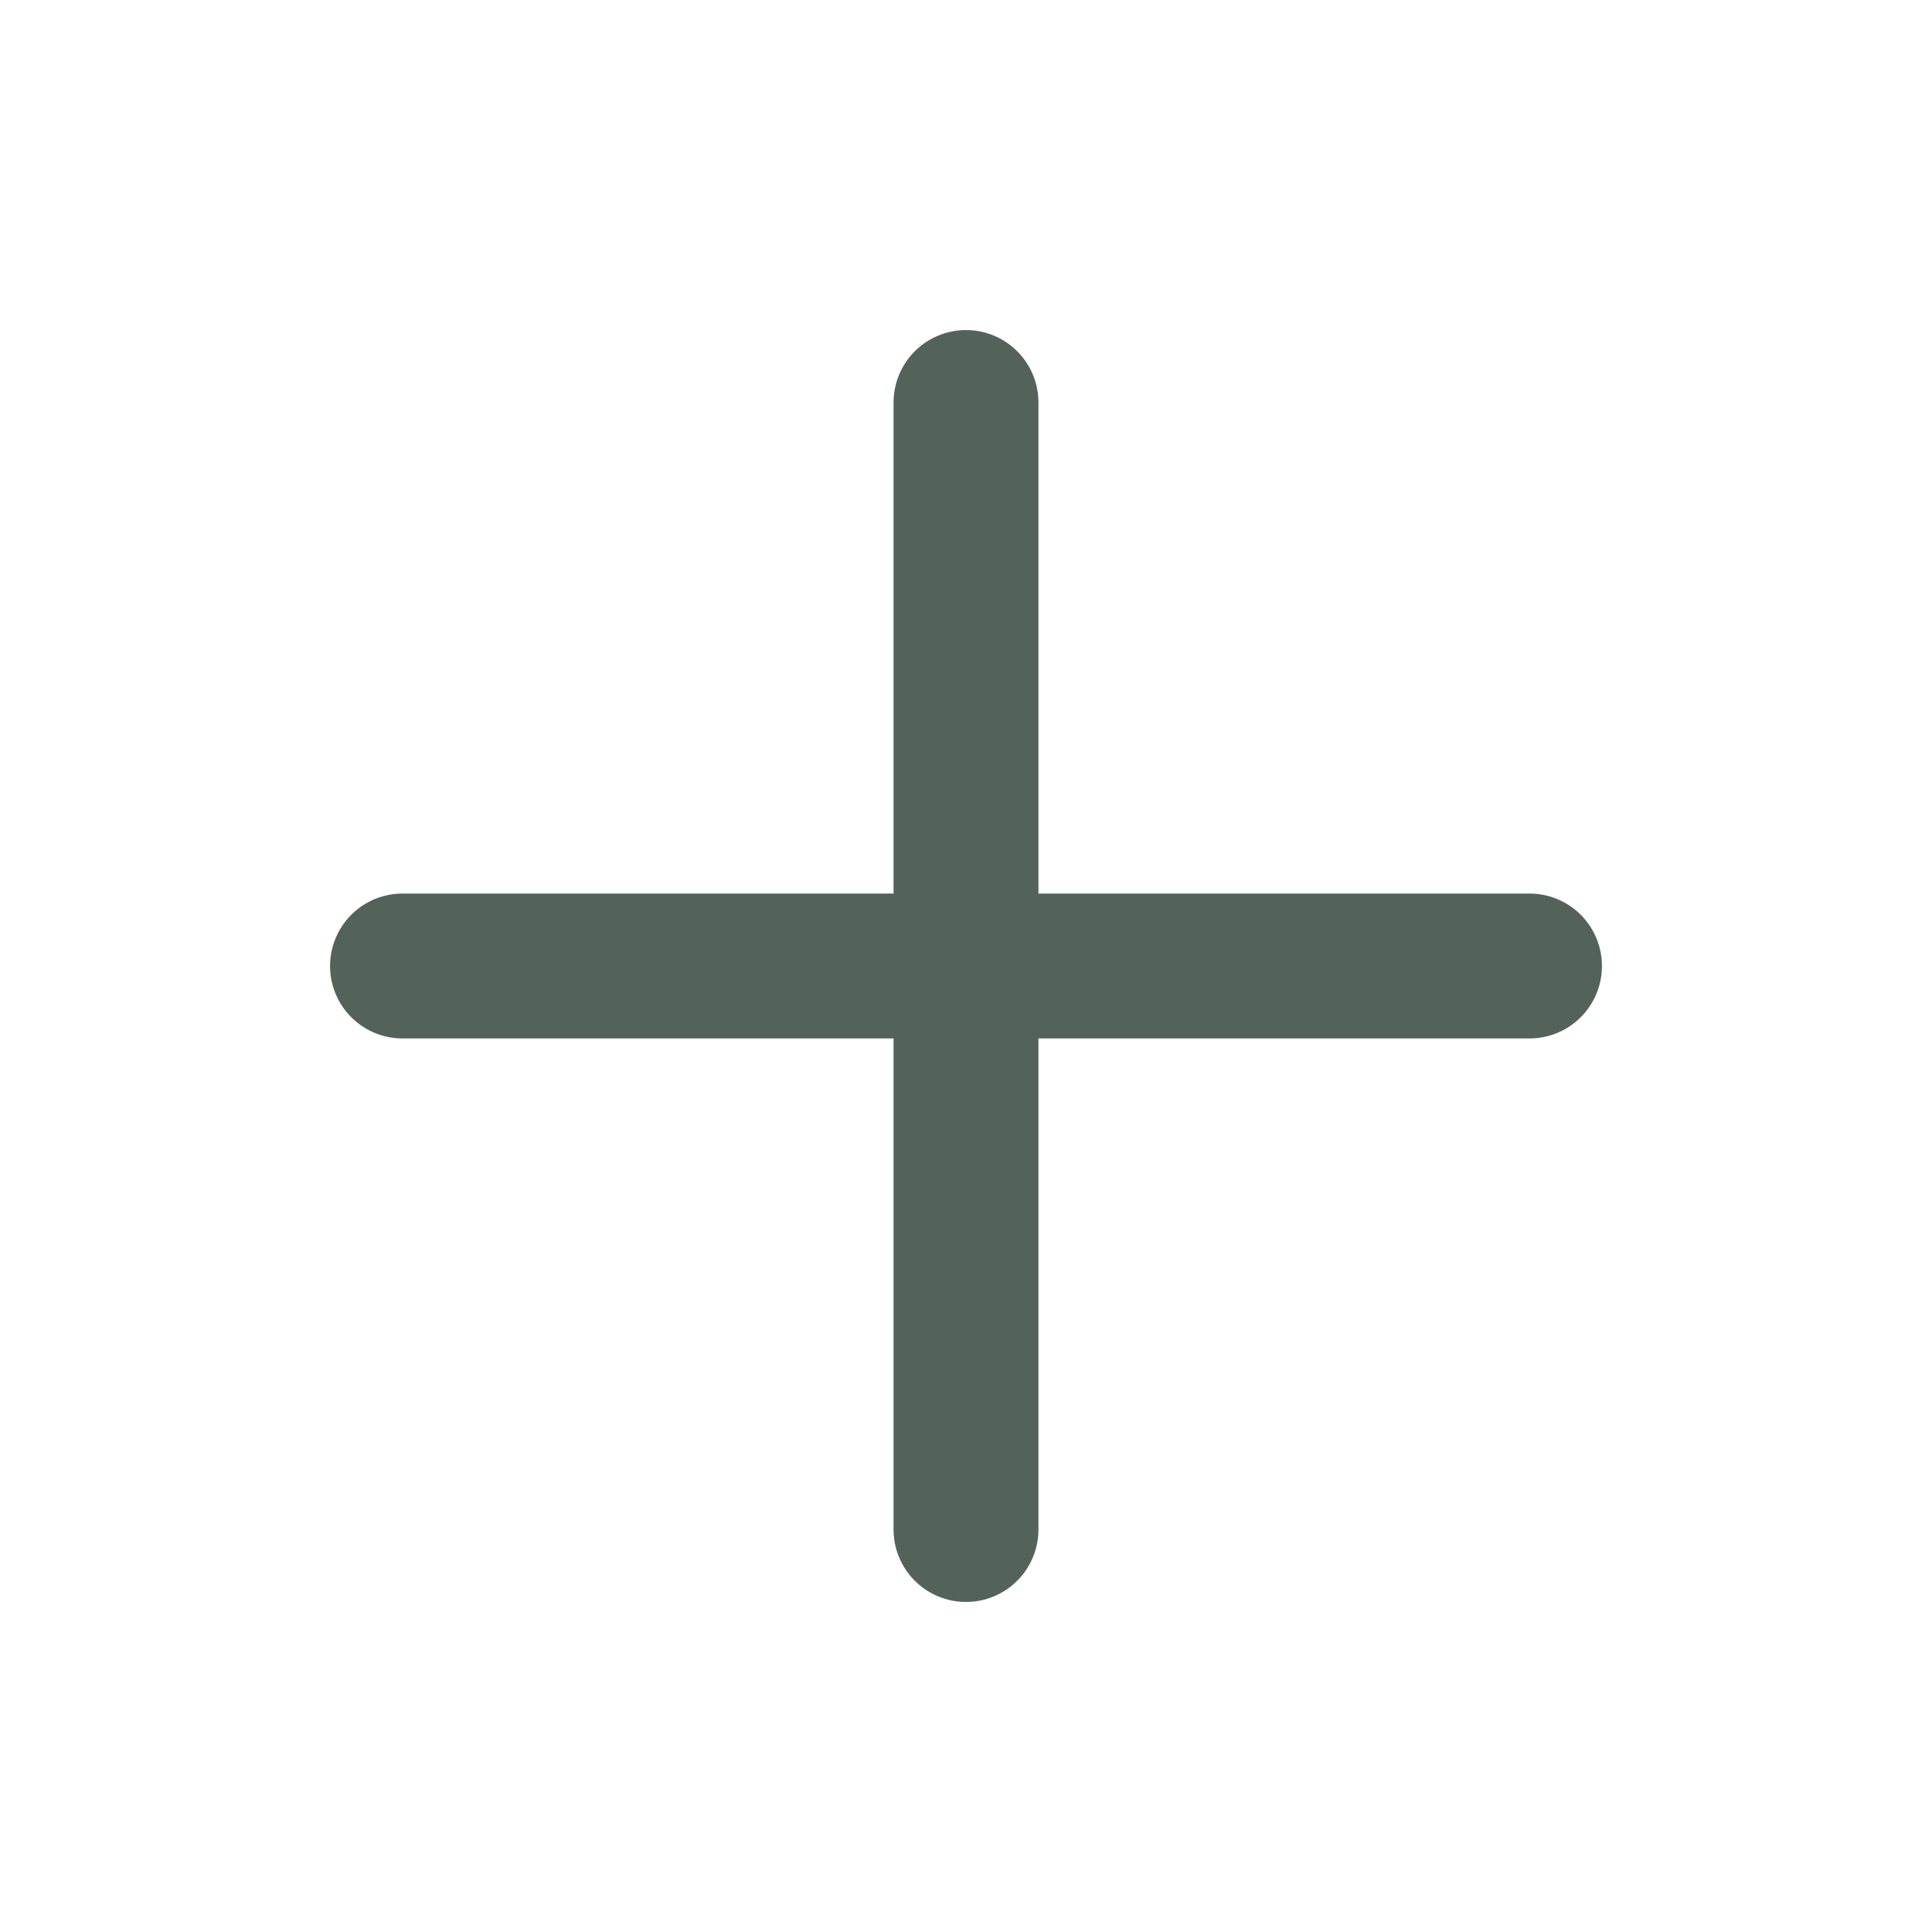
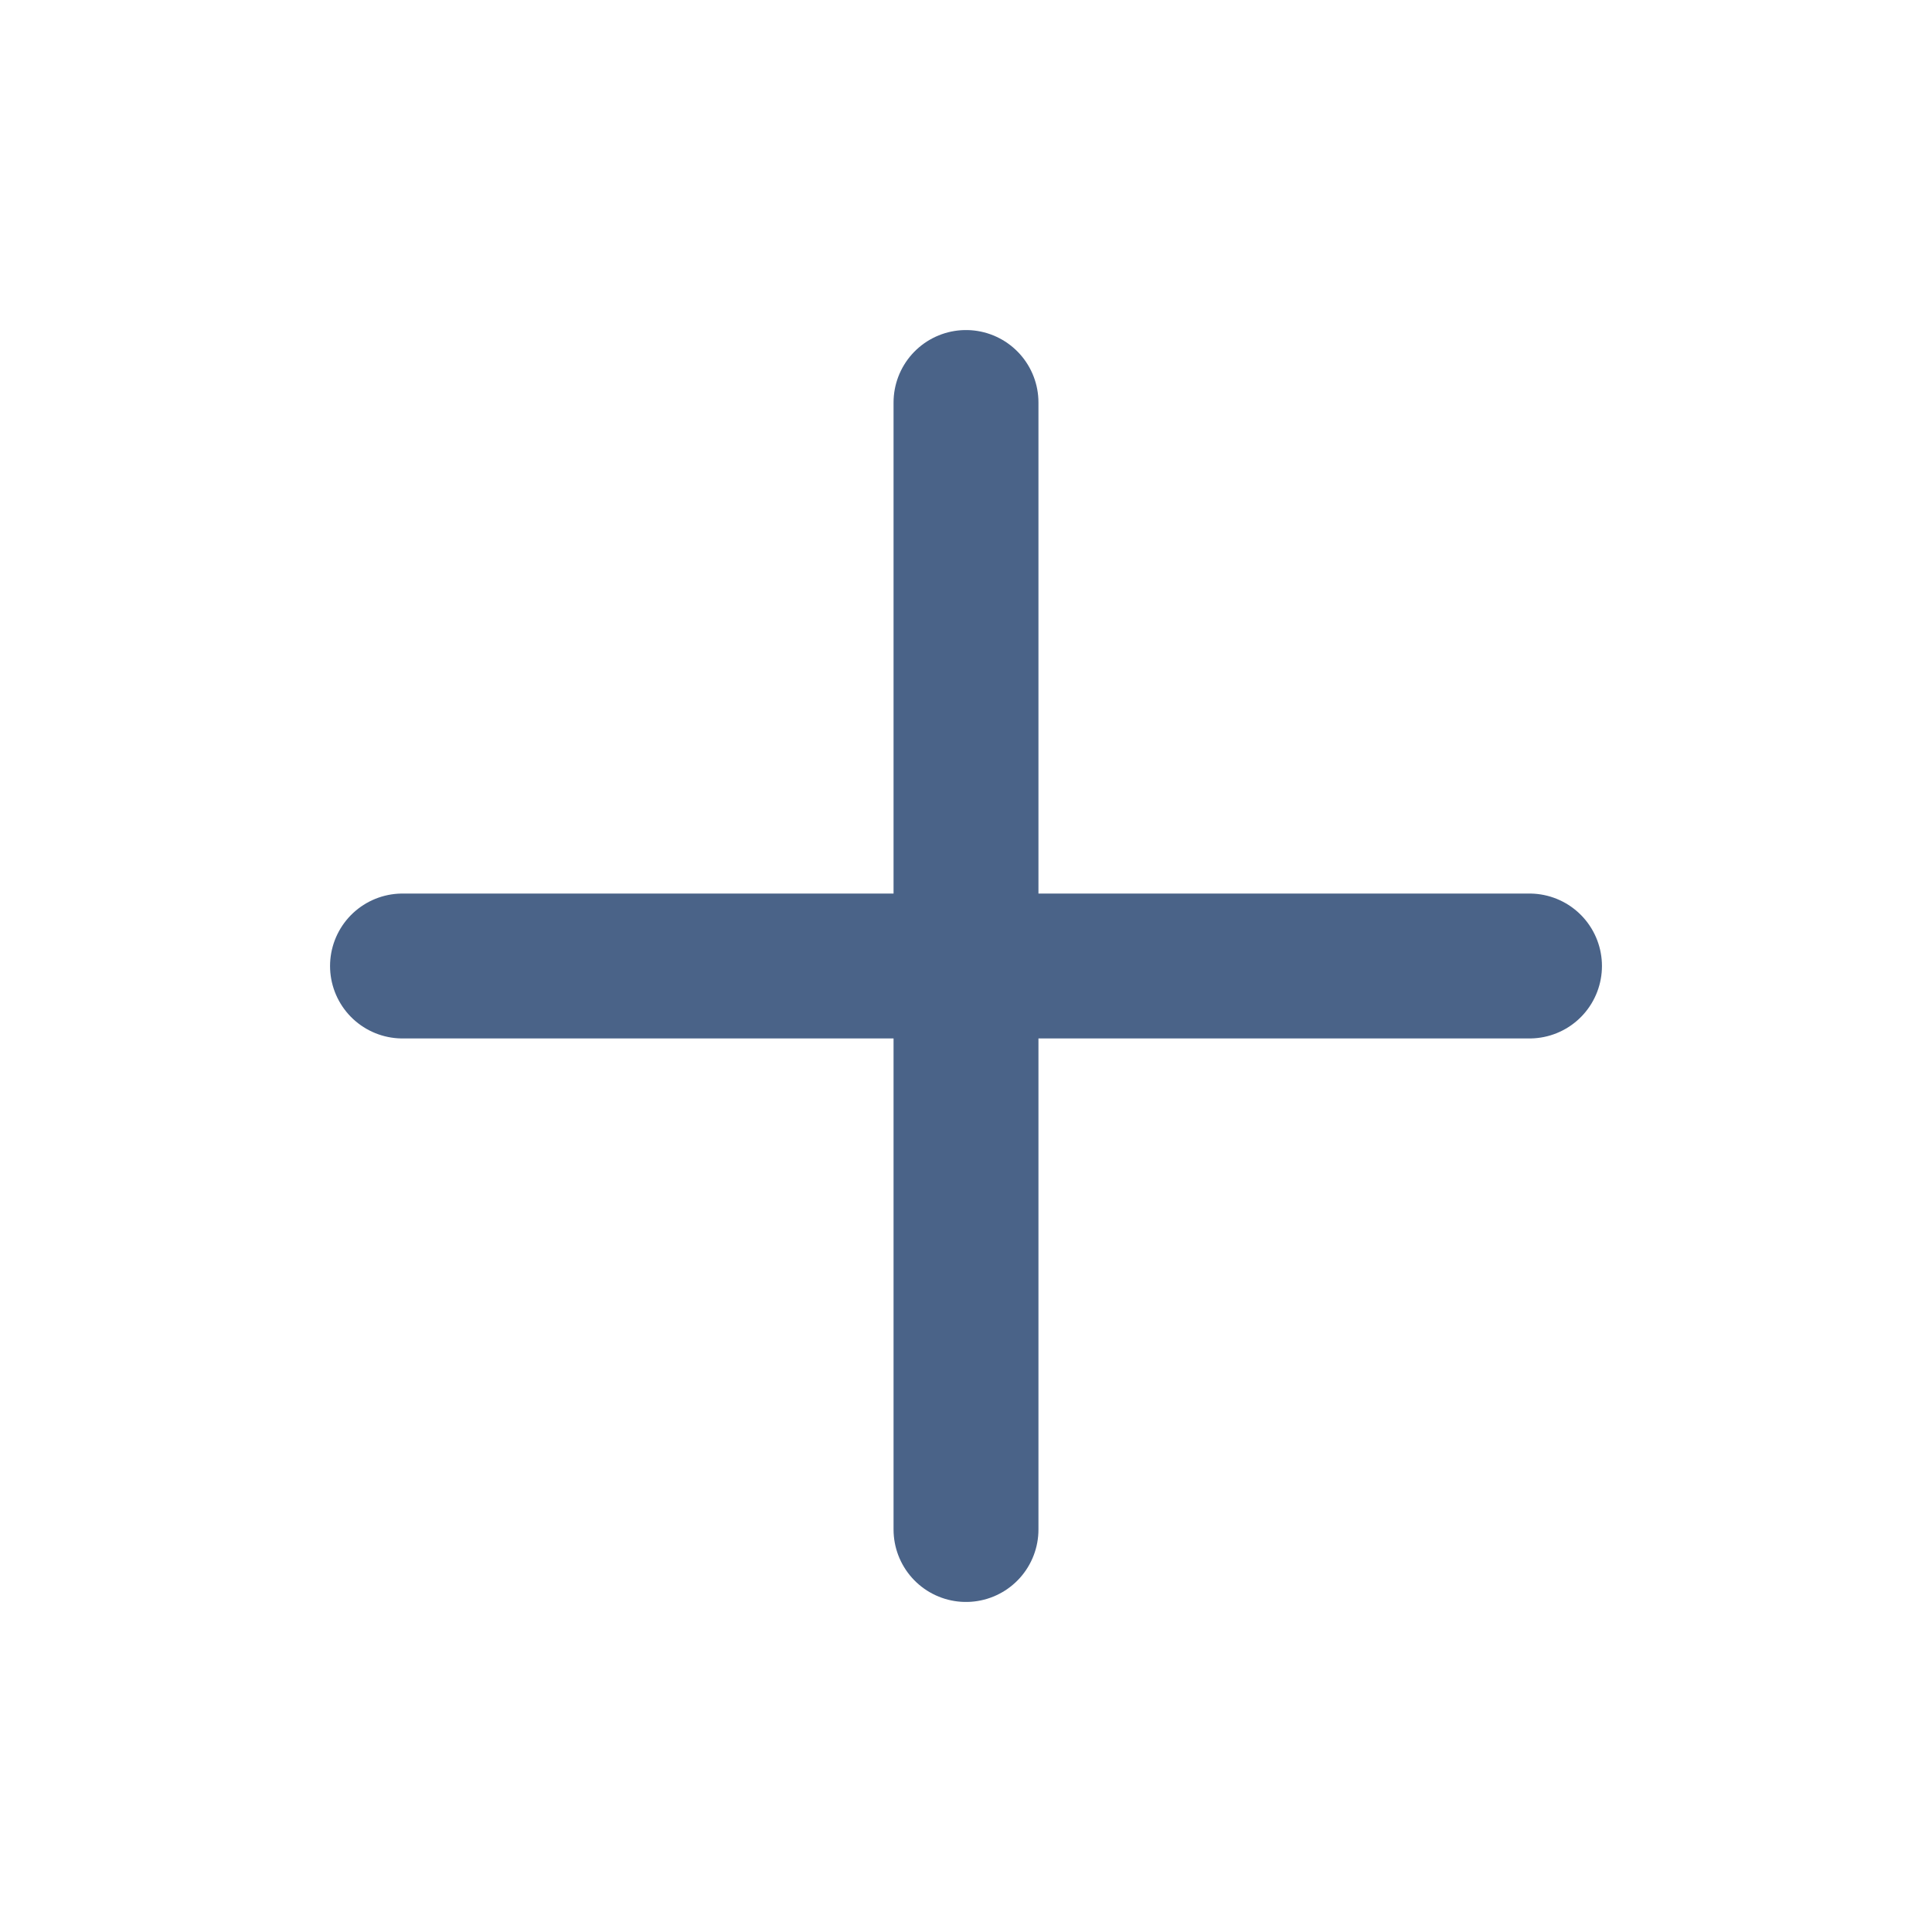
<svg xmlns="http://www.w3.org/2000/svg" width="24" height="24" viewBox="0 0 24 24" fill="none">
-   <path d="M12 5V19M5 12H19" stroke="#53635A" stroke-width="1.8" stroke-linecap="round" />
+   <path d="M12 5V19M5 12H19" stroke="#4a6388" stroke-width="1.8" stroke-linecap="round" />
</svg>
